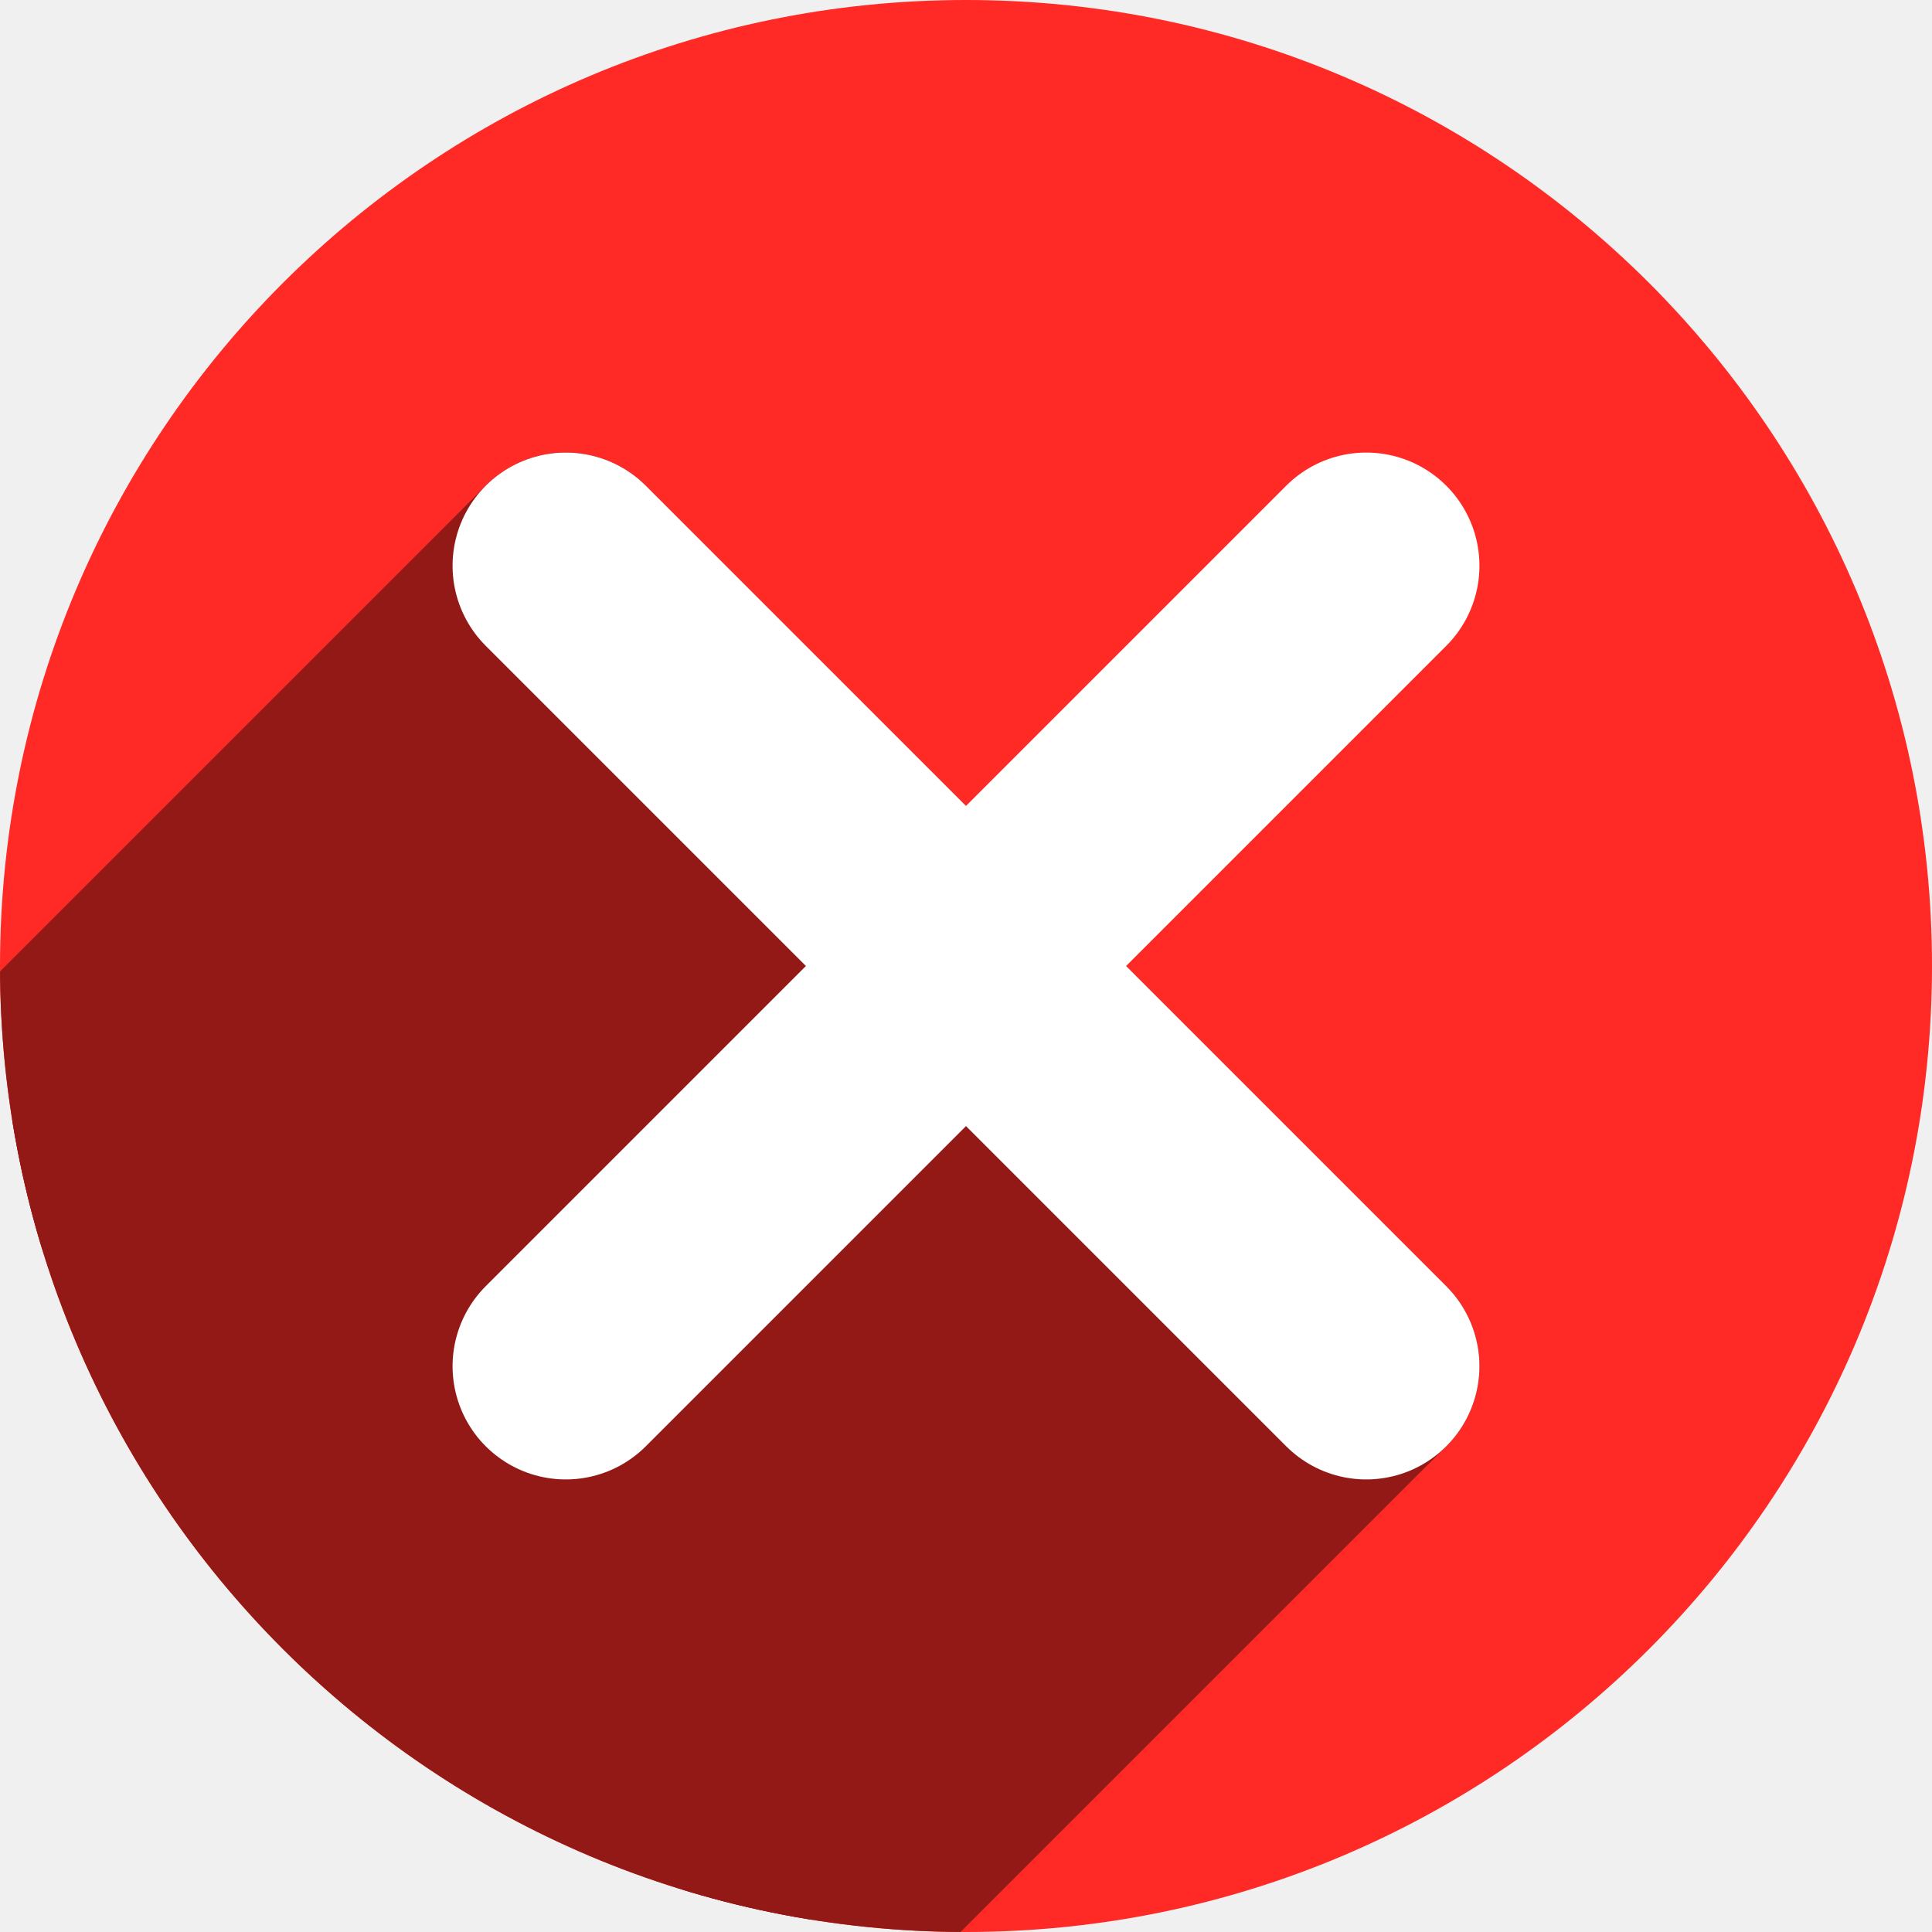
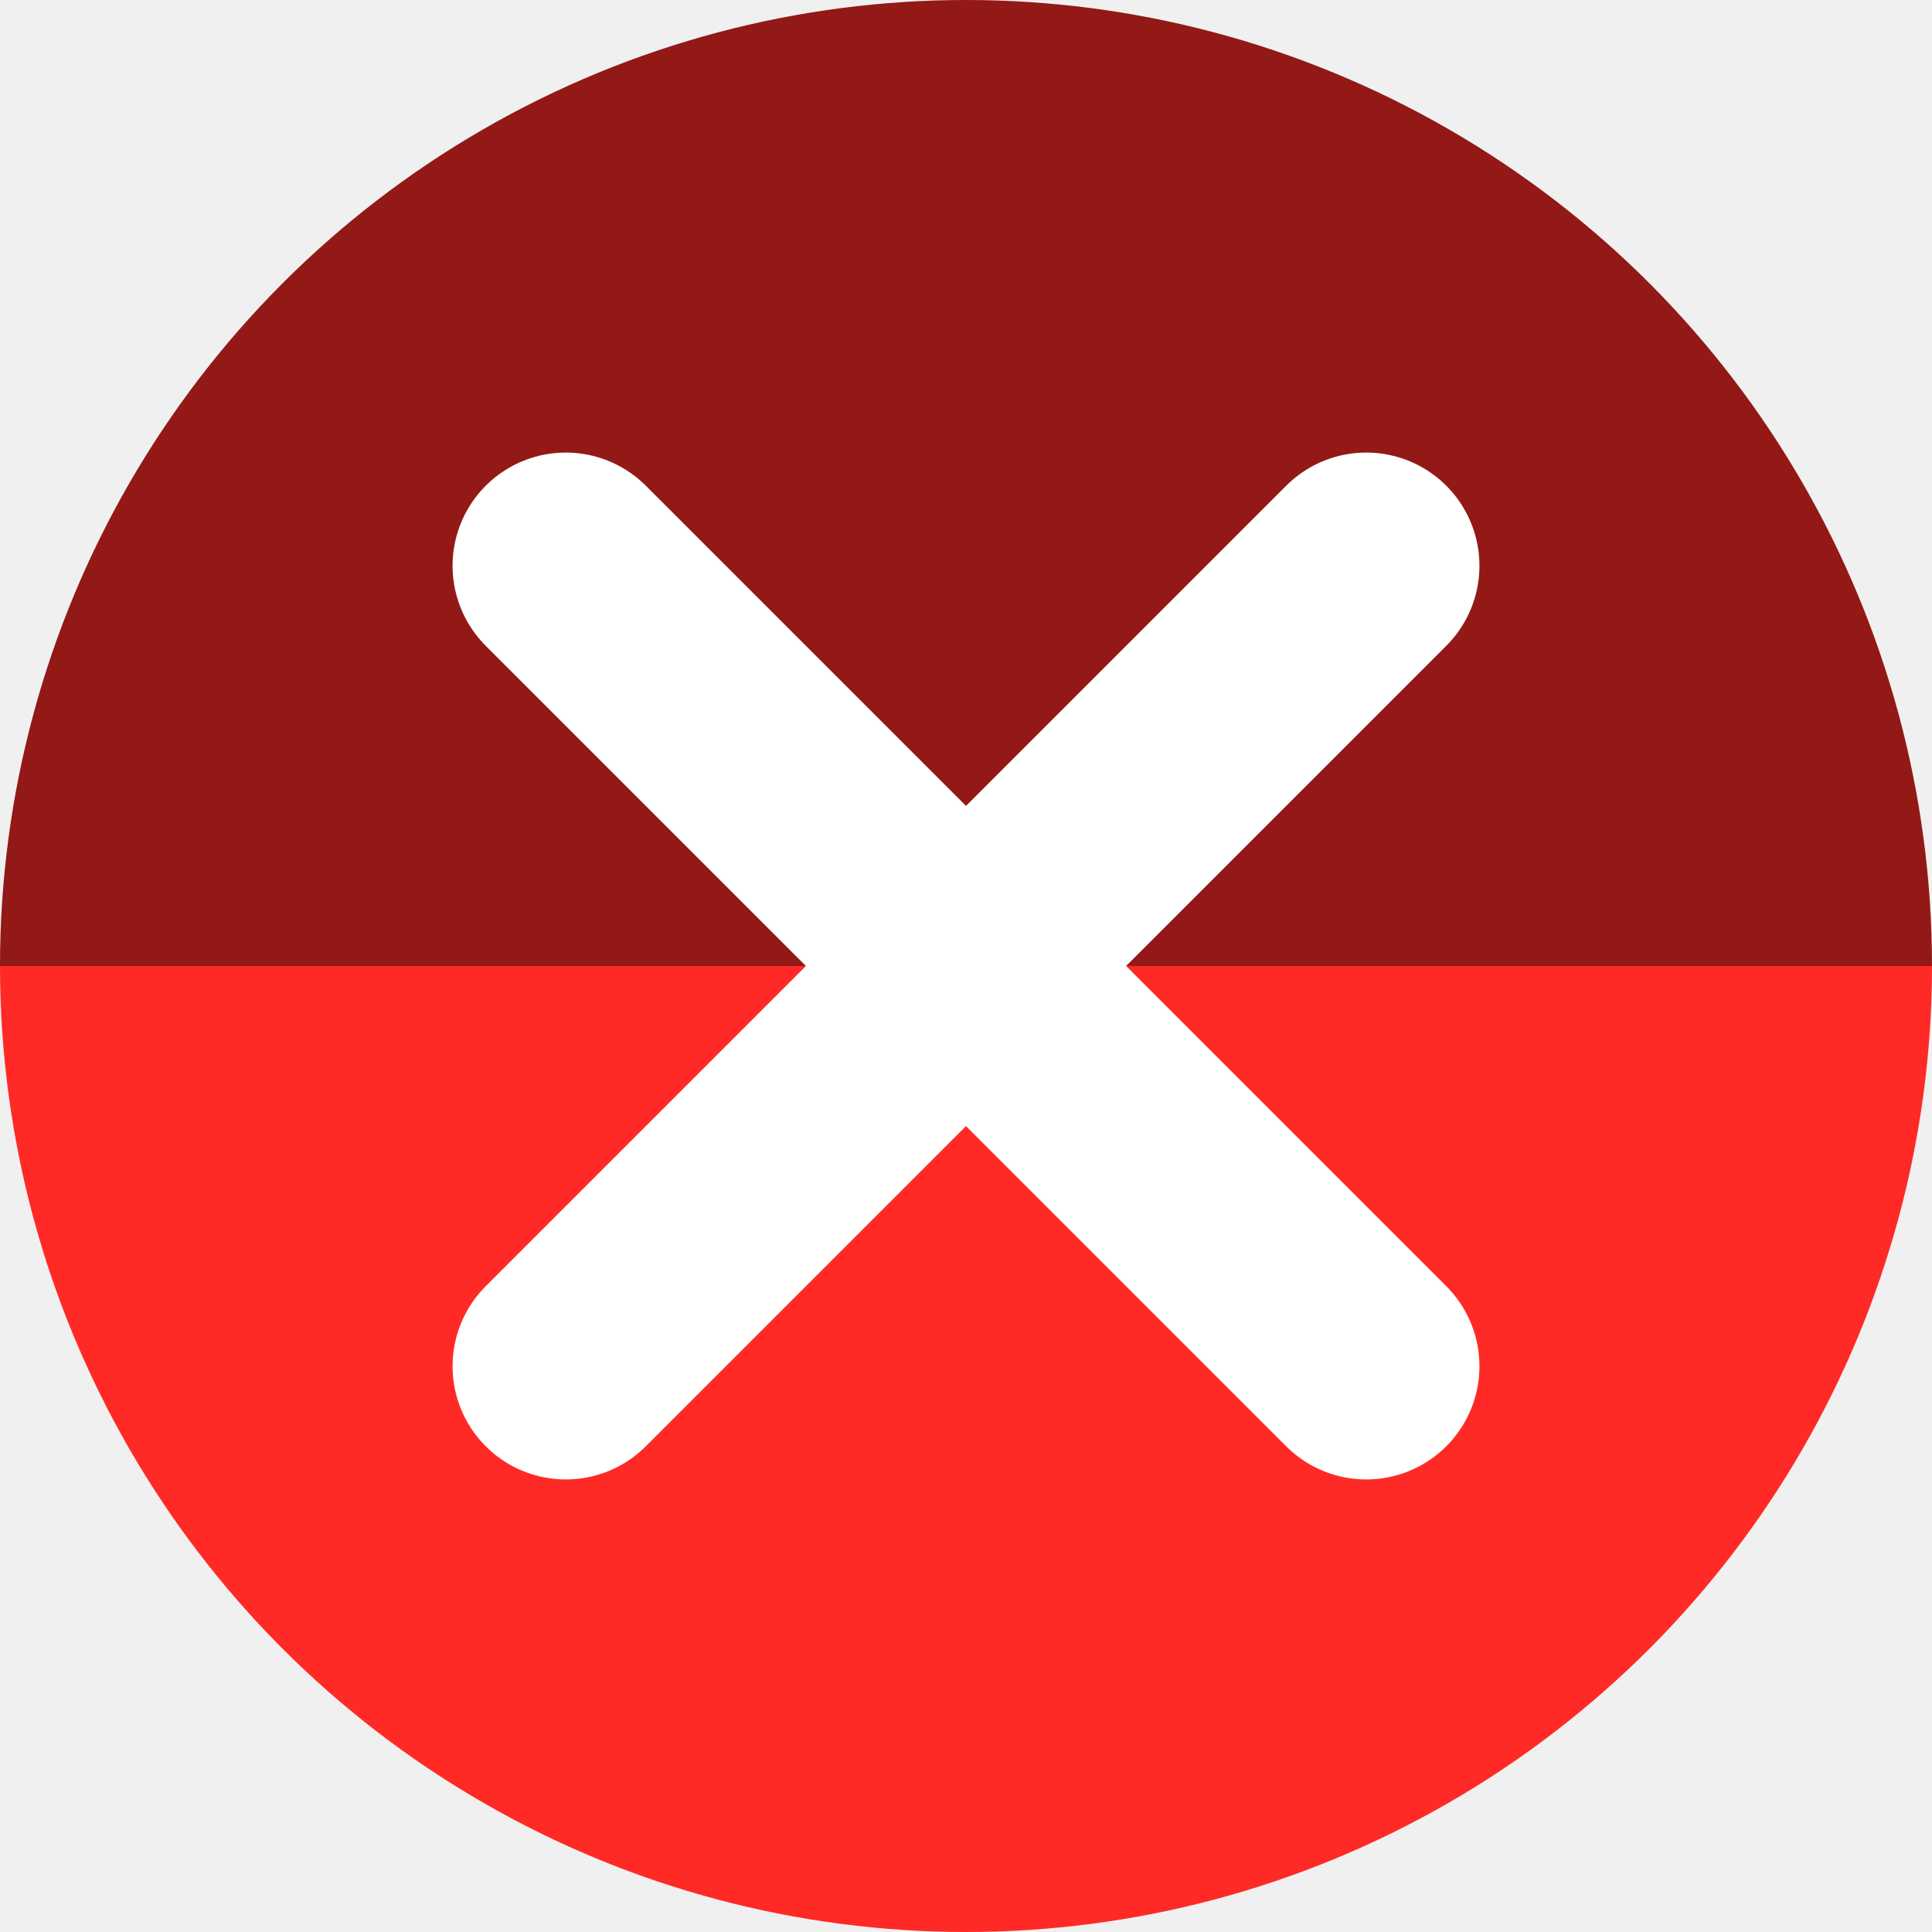
<svg xmlns="http://www.w3.org/2000/svg" version="1.1" id="svg2" viewBox="0 0 256 256" height="256" width="256">
  <defs id="defs4">
    <clipPath clipPathUnits="userSpaceOnUse" id="clipPath4241">
      <circle style="fill:#01a3d2;fill-opacity:1;stroke:none;stroke-width:20;stroke-miterlimit:4;stroke-dasharray:none;stroke-opacity:1" id="circle4243" cx="128" cy="924.362" r="128" />
    </clipPath>
    <clipPath clipPathUnits="userSpaceOnUse" id="clipPath4979">
      <circle r="112.974" cy="916.506" cx="122.078" id="circle4981" style="opacity:1;fill:#d1d1d1;fill-opacity:1;stroke:none;stroke-width:5.8;stroke-miterlimit:4;stroke-dasharray:none;stroke-opacity:1" />
    </clipPath>
    <clipPath clipPathUnits="userSpaceOnUse" id="clipPath4150">
      <circle r="97.146" cy="917.16" cx="121.794" id="circle4152" style="opacity:1;fill:#7de05d;fill-opacity:1;stroke:none;stroke-width:5.8;stroke-miterlimit:4;stroke-dasharray:none;stroke-opacity:1" />
    </clipPath>
    <clipPath id="clipPath4843" clipPathUnits="userSpaceOnUse">
      <circle r="109.78" cy="921.96" cx="134.434" id="circle4845" style="opacity:1;fill:#7de05d;fill-opacity:1;stroke:none;stroke-width:5.8;stroke-miterlimit:4;stroke-dasharray:none;stroke-opacity:1" />
    </clipPath>
    <clipPath clipPathUnits="userSpaceOnUse" id="clipPath4300">
      <circle r="128" cy="924.362" cx="128" id="circle4302" style="opacity:1;fill:#ff2a25;fill-opacity:1;stroke:none;stroke-width:5.8;stroke-miterlimit:4;stroke-dasharray:none;stroke-opacity:1" />
    </clipPath>
  </defs>
  <g id="layer1" transform="translate(0,-796.3622)">
-     <circle style="opacity:1;fill:#ff2a25;fill-opacity:1;stroke:none;stroke-width:5.8;stroke-miterlimit:4;stroke-dasharray:none;stroke-opacity:1" id="path4138" cx="128" cy="924.362" r="128" />
+     <path style="opacity:1;fill:#921916;fill-opacity:1;stroke:none;stroke-width:5.8;stroke-miterlimit:4;stroke-dasharray:none;stroke-opacity:1" id="path850" d="m 256,-924.362 a 128,128 0 0 1 -64,110.851 128,128 0 0 1 -128,0 A 128,128 0 0 1 0,-924.362 h 128 z" transform="scale(1,-1)" />
+     <path style="opacity:1;fill:#ff2a25;fill-opacity:1;stroke:none;stroke-width:5.8;stroke-miterlimit:4;stroke-dasharray:none;stroke-opacity:1" id="path4138" d="m 256,924.362 a 128,128 0 0 1 -64,110.851 128,128 0 0 1 -128,0 A 128,128 0 0 1 0,924.362 h 128 z" />
    <g id="g4516" transform="matrix(-1.16597,0,0,-1.16597,284.7457,1999.341)" />
-     <g id="g4269" style="fill:#921916;fill-opacity:1;stroke:#921916;stroke-opacity:1;stroke-linecap:round;stroke-linejoin:round" clip-path="url(#clipPath4300)">
-       <g id="g4271" style="fill:#921916;fill-rule:evenodd;stroke:#921916;stroke-width:30;stroke-linecap:round;stroke-linejoin:round;stroke-miterlimit:4;stroke-dasharray:none;stroke-opacity:1;fill-opacity:1">
-         <path id="path4273" d="M181.033 977.395L74.967 871.329L-137.165 1083.461L-31.099 1189.527Z" style="fill:#921916;fill-opacity:1;stroke:#921916;stroke-opacity:1;stroke-linecap:round;stroke-linejoin:round" />
-       </g>
-       <path style="fill:#921916;fill-rule:evenodd;stroke:#921916;stroke-width:30;stroke-linecap:round;stroke-linejoin:round;stroke-miterlimit:4;stroke-dasharray:none;stroke-opacity:1;fill-opacity:1" d="M 181.033,977.395 74.967,871.329" id="path4175" />
-     </g>
    <g id="g4181" transform="matrix(0.7071068,0.7071068,-0.7071068,0.7071068,695.3557,180.2297)" style="stroke:#ffffff;stroke-opacity:1">
      <path id="path4183" d="m 125,852.362 0,150" style="fill:none;fill-rule:evenodd;stroke:#ffffff;stroke-width:30;stroke-linecap:round;stroke-linejoin:miter;stroke-miterlimit:4;stroke-dasharray:none;stroke-opacity:1" />
      <path style="fill:none;fill-rule:evenodd;stroke:#ffffff;stroke-width:30;stroke-linecap:round;stroke-linejoin:miter;stroke-miterlimit:4;stroke-dasharray:none;stroke-opacity:1" d="m 200,927.362 -150,0" id="path4185" />
    </g>
  </g>
</svg>
